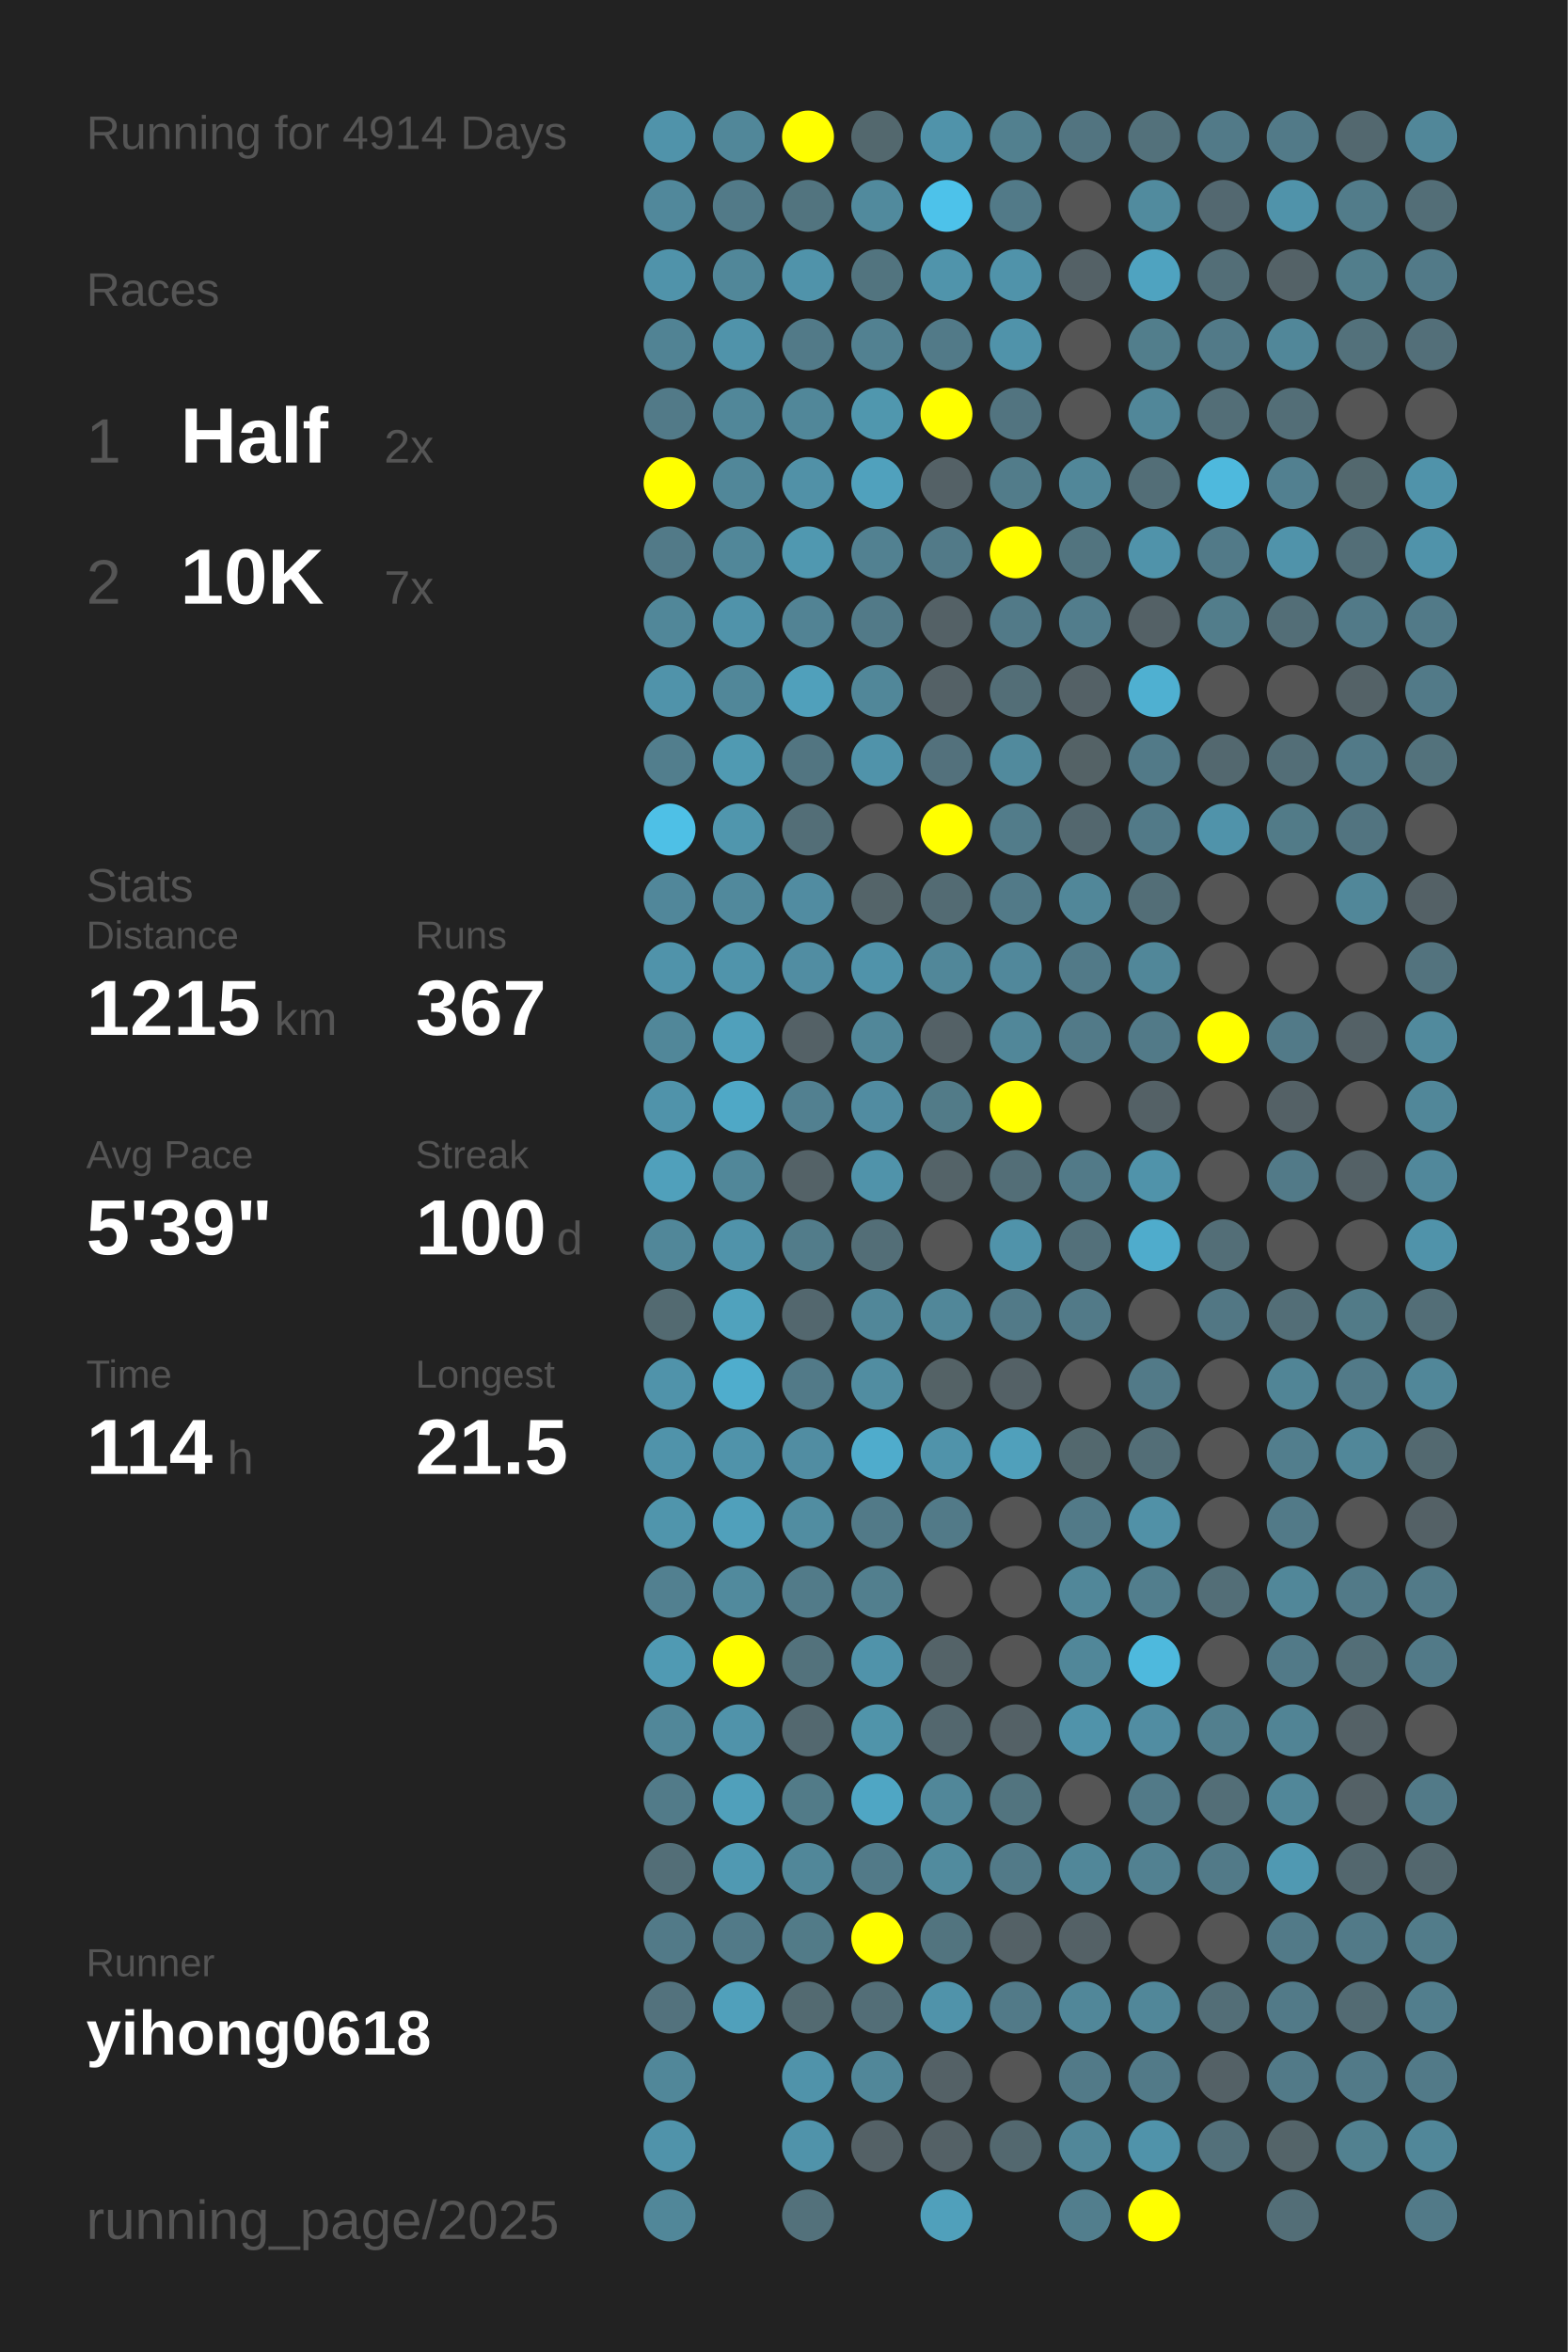
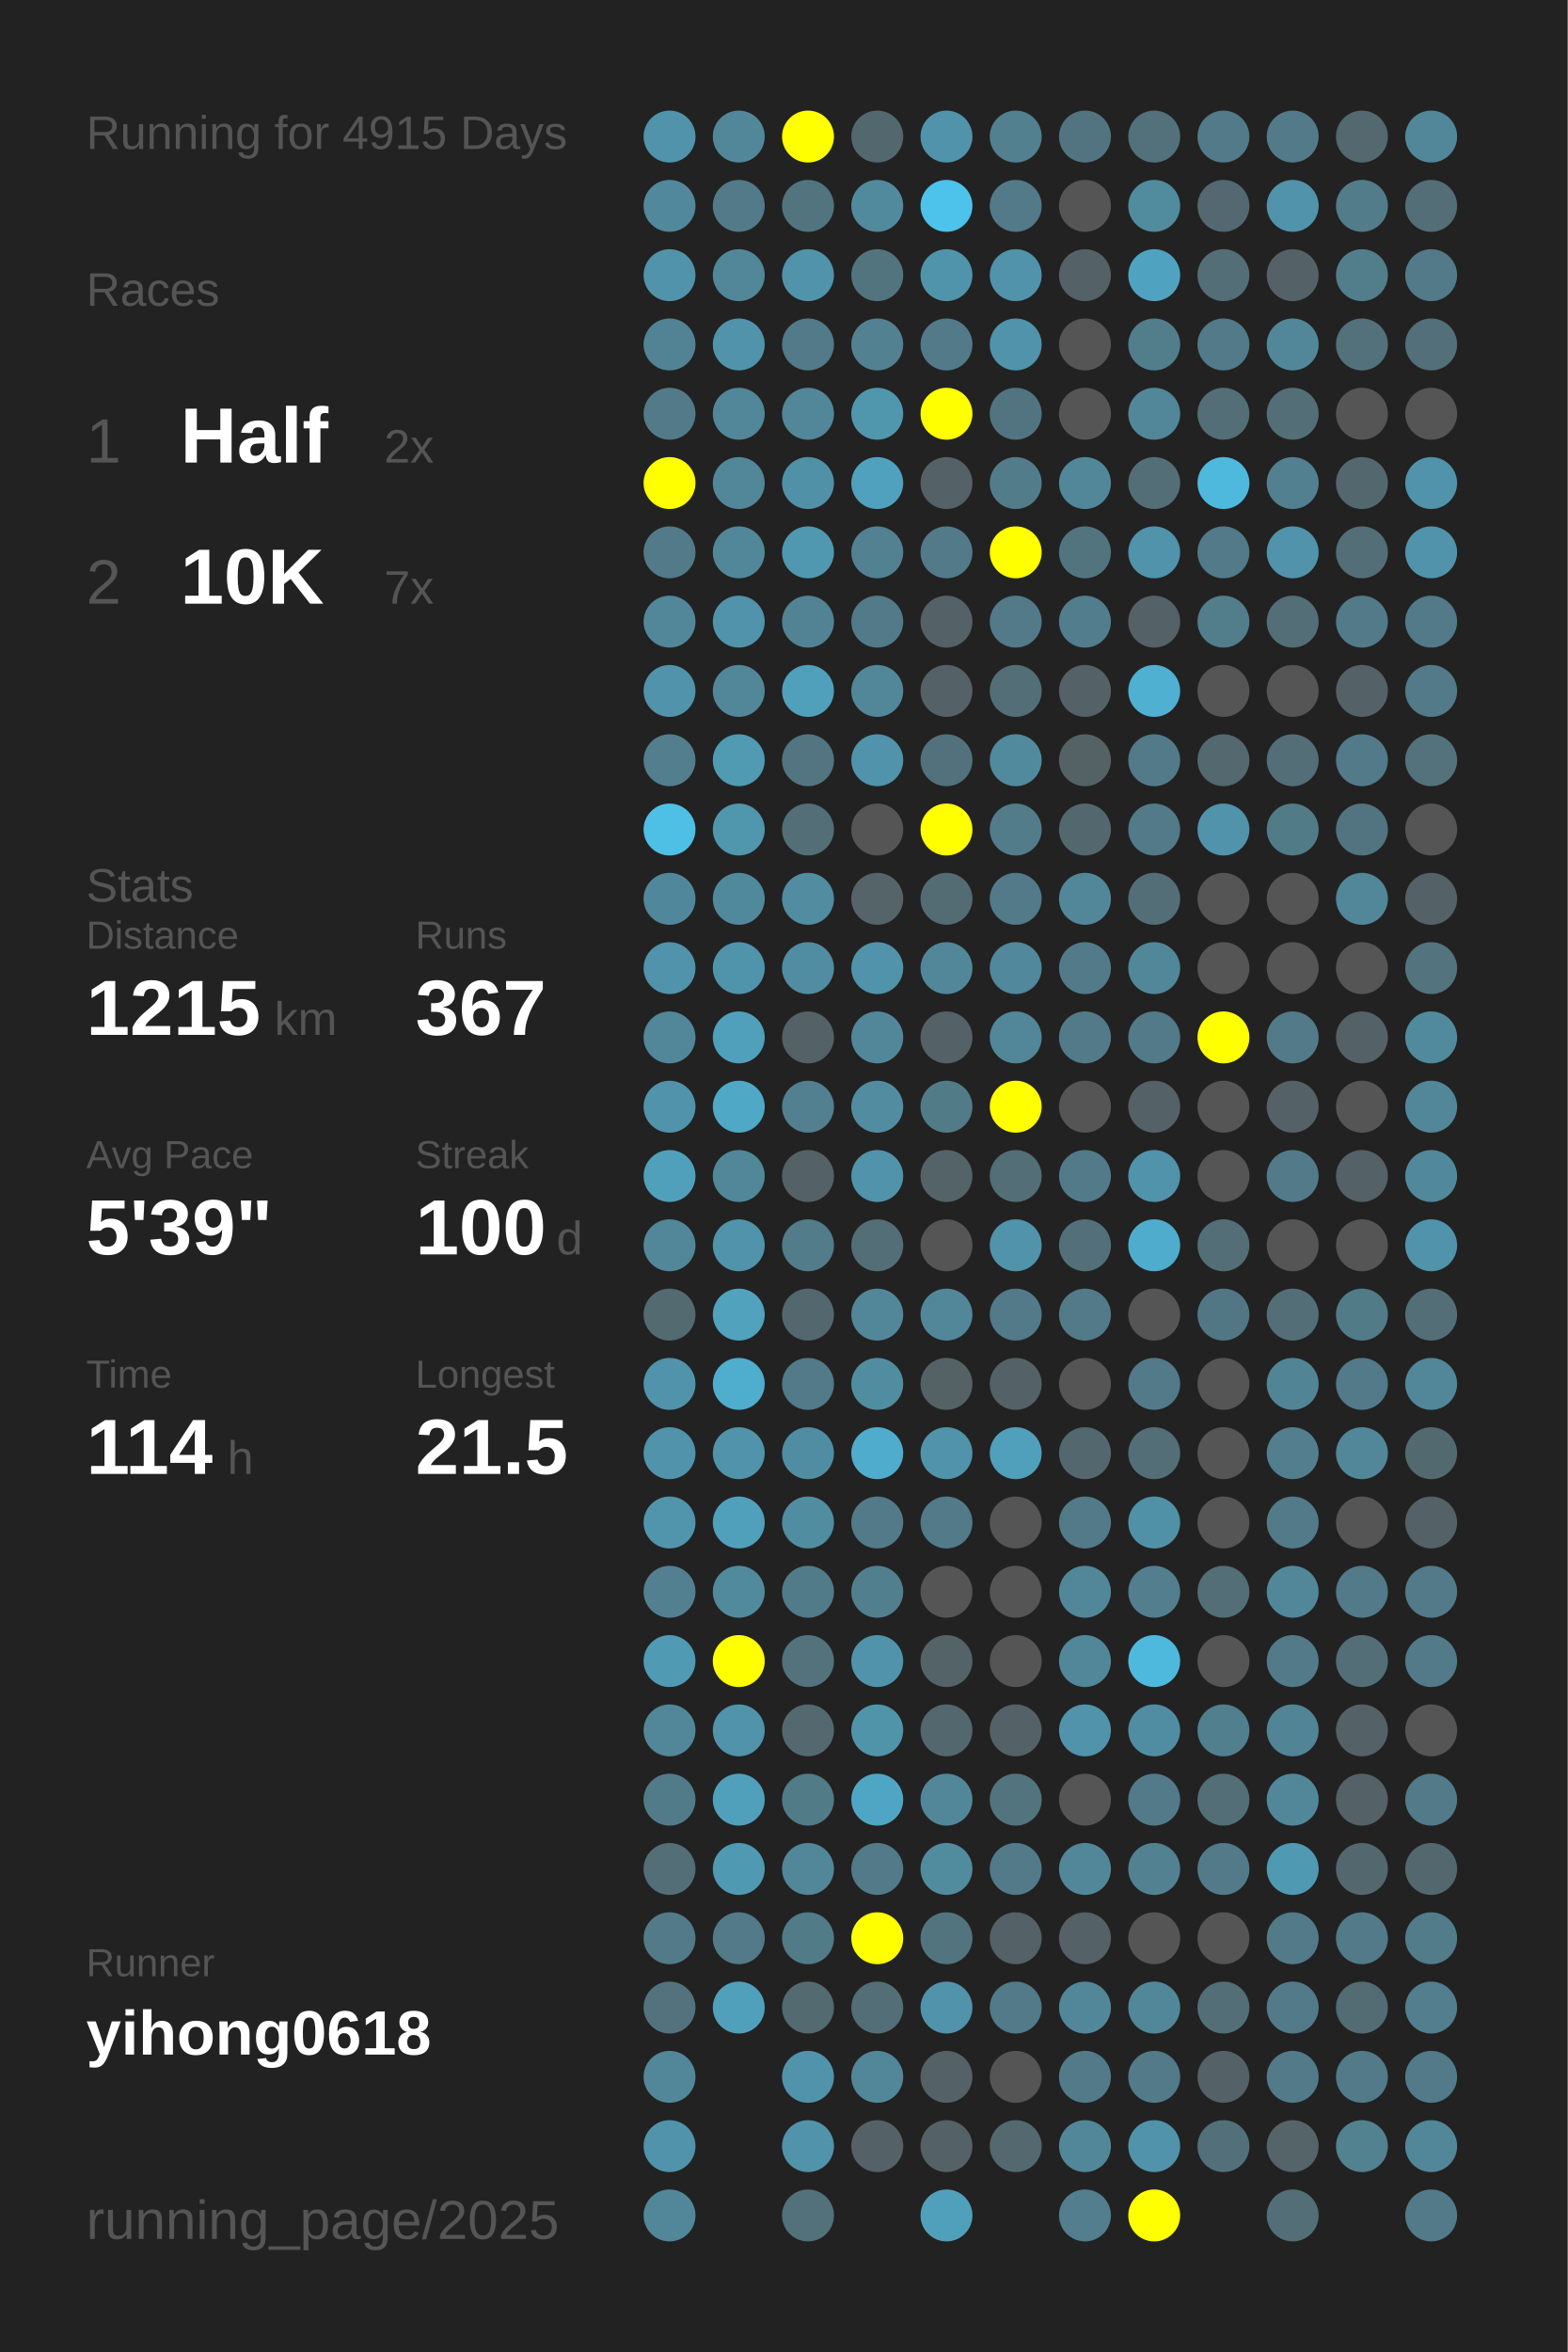
<svg xmlns="http://www.w3.org/2000/svg" baseProfile="full" height="300mm" version="1.1" viewBox="0,0,200,300" width="200mm">
  <defs />
  <rect fill="#222222" height="300" width="200" x="0" y="0" />
-   <text fill="#555555" style="font-size:6px; font-family:Arial;" x="11" y="19">Running for 4914 Days</text>
+   <text fill="#555555" style="font-size:6px; font-family:Arial;" x="11" y="19">Running for 4915 Days</text>
  <text fill="#555555" style="font-size:6px; font-family:Arial;" x="11" y="39">Races</text>
  <text fill="#555555" style="font-size:8px; font-family:Arial;" x="11" y="59">1</text>
  <text fill="#FFFFFF" style="font-size:10px; font-family:Arial; font-weight:bold;" x="23" y="59">Half</text>
  <text fill="#555555" style="font-size:6px; font-family:Arial;" x="49" y="59">2x</text>
  <text fill="#555555" style="font-size:8px; font-family:Arial;" x="11" y="77">2</text>
  <text fill="#FFFFFF" style="font-size:10px; font-family:Arial; font-weight:bold;" x="23" y="77">10K</text>
  <text fill="#555555" style="font-size:6px; font-family:Arial;" x="49" y="77">7x</text>
  <text fill="#555555" style="font-size:6px; font-family:Arial;" x="11" y="115">Stats</text>
  <text fill="#555555" style="font-size:5px; font-family:Arial;" x="11" y="121">Distance</text>
  <text fill="#FFFFFF" style="font-size:10px; font-family:Arial; font-weight:bold;" x="11" y="132">1215</text>
  <text fill="#555555" style="font-size:6px; font-family:Arial;" x="35" y="132">km</text>
  <text fill="#555555" style="font-size:5px; font-family:Arial;" x="53" y="121">Runs</text>
  <text fill="#FFFFFF" style="font-size:10px; font-family:Arial; font-weight:bold;" x="53" y="132">367</text>
  <text fill="#555555" style="font-size:5px; font-family:Arial;" x="11" y="149">Avg Pace</text>
  <text fill="#FFFFFF" style="font-size:10px; font-family:Arial; font-weight:bold;" x="11" y="160">5'39"</text>
  <text fill="#555555" style="font-size:5px; font-family:Arial;" x="53" y="149">Streak</text>
  <text fill="#FFFFFF" style="font-size:10px; font-family:Arial; font-weight:bold;" x="53" y="160">100</text>
  <text fill="#555555" style="font-size:6px; font-family:Arial;" x="71" y="160">d</text>
  <text fill="#555555" style="font-size:5px; font-family:Arial;" x="11" y="177">Time</text>
  <text fill="#FFFFFF" style="font-size:10px; font-family:Arial; font-weight:bold;" x="11" y="188">114</text>
  <text fill="#555555" style="font-size:6px; font-family:Arial;" x="29" y="188">h</text>
  <text fill="#555555" style="font-size:5px; font-family:Arial;" x="53" y="177">Longest</text>
  <text fill="#FFFFFF" style="font-size:10px; font-family:Arial; font-weight:bold;" x="53" y="188">21.5</text>
  <text fill="#555555" style="font-size:5px; font-family:Arial;" x="11" y="252.065">Runner</text>
  <text fill="#FFFFFF" style="font-size:8px; font-family:Arial; font-weight:bold;" x="11" y="262.065">yihong0618</text>
  <text fill="#555555" style="font-size:7px; font-family:Arial;" x="11" y="285.581">running_page/2025</text>
  <circle cx="85.417" cy="17.419" fill="#5093aa" r="3.312" />
  <circle cx="85.417" cy="26.258" fill="#51889b" r="3.312" />
  <circle cx="85.417" cy="35.097" fill="#5093aa" r="3.312" />
  <circle cx="85.417" cy="43.935" fill="#518394" r="3.312" />
  <circle cx="85.417" cy="52.774" fill="#527a88" r="3.312" />
  <circle cx="85.417" cy="61.613" fill="#FFFF00" r="3.312" />
  <circle cx="85.417" cy="70.452" fill="#527a88" r="3.312" />
  <circle cx="85.417" cy="79.29" fill="#518799" r="3.312" />
  <circle cx="85.417" cy="88.129" fill="#5093aa" r="3.312" />
  <circle cx="85.417" cy="96.968" fill="#527e8d" r="3.312" />
  <circle cx="85.417" cy="105.806" fill="#4ec0e6" r="3.312" />
  <circle cx="85.417" cy="114.645" fill="#51879a" r="3.312" />
  <circle cx="85.417" cy="123.484" fill="#5093aa" r="3.312" />
  <circle cx="85.417" cy="132.323" fill="#518799" r="3.312" />
  <circle cx="85.417" cy="141.161" fill="#5093aa" r="3.312" />
  <circle cx="85.417" cy="150" fill="#50a0bb" r="3.312" />
  <circle cx="85.417" cy="158.839" fill="#518799" r="3.312" />
  <circle cx="85.417" cy="167.677" fill="#536a71" r="3.312" />
  <circle cx="85.417" cy="176.516" fill="#5093aa" r="3.312" />
  <circle cx="85.417" cy="185.355" fill="#5093aa" r="3.312" />
  <circle cx="85.417" cy="194.194" fill="#5095ac" r="3.312" />
  <circle cx="85.417" cy="203.032" fill="#528090" r="3.312" />
  <circle cx="85.417" cy="211.871" fill="#509ab3" r="3.312" />
  <circle cx="85.417" cy="220.71" fill="#518799" r="3.312" />
  <circle cx="85.417" cy="229.548" fill="#527b89" r="3.312" />
  <circle cx="85.417" cy="238.387" fill="#536e77" r="3.312" />
  <circle cx="85.417" cy="247.226" fill="#527a88" r="3.312" />
  <circle cx="85.417" cy="256.065" fill="#53727d" r="3.312" />
  <circle cx="85.417" cy="264.903" fill="#518799" r="3.312" />
  <circle cx="85.417" cy="273.742" fill="#5093aa" r="3.312" />
  <circle cx="85.417" cy="282.581" fill="#518799" r="3.312" />
  <circle cx="94.25" cy="17.419" fill="#518799" r="3.312" />
  <circle cx="94.25" cy="26.258" fill="#527a88" r="3.312" />
  <circle cx="94.25" cy="35.097" fill="#518799" r="3.312" />
  <circle cx="94.25" cy="43.935" fill="#5093aa" r="3.312" />
  <circle cx="94.25" cy="52.774" fill="#518799" r="3.312" />
  <circle cx="94.25" cy="61.613" fill="#518799" r="3.312" />
  <circle cx="94.25" cy="70.452" fill="#518799" r="3.312" />
  <circle cx="94.25" cy="79.29" fill="#5093aa" r="3.312" />
  <circle cx="94.25" cy="88.129" fill="#518799" r="3.312" />
  <circle cx="94.25" cy="96.968" fill="#509ab2" r="3.312" />
  <circle cx="94.25" cy="105.806" fill="#5096ad" r="3.312" />
  <circle cx="94.25" cy="114.645" fill="#51899c" r="3.312" />
  <circle cx="94.25" cy="123.484" fill="#5094ab" r="3.312" />
  <circle cx="94.25" cy="132.323" fill="#50a0bb" r="3.312" />
  <circle cx="94.25" cy="141.161" fill="#4fa8c6" r="3.312" />
  <circle cx="94.25" cy="150" fill="#518799" r="3.312" />
  <circle cx="94.25" cy="158.839" fill="#5093aa" r="3.312" />
  <circle cx="94.25" cy="167.677" fill="#50a2bd" r="3.312" />
  <circle cx="94.25" cy="176.516" fill="#4fadcd" r="3.312" />
  <circle cx="94.25" cy="185.355" fill="#5093aa" r="3.312" />
  <circle cx="94.25" cy="194.194" fill="#50a0bb" r="3.312" />
  <circle cx="94.25" cy="203.032" fill="#518a9d" r="3.312" />
  <circle cx="94.25" cy="211.871" fill="#FFFF00" r="3.312" />
  <circle cx="94.25" cy="220.71" fill="#5093aa" r="3.312" />
  <circle cx="94.25" cy="229.548" fill="#50a0bb" r="3.312" />
  <circle cx="94.25" cy="238.387" fill="#5099b2" r="3.312" />
  <circle cx="94.25" cy="247.226" fill="#527a88" r="3.312" />
  <circle cx="94.25" cy="256.065" fill="#50a0bb" r="3.312" />
  <circle cx="103.083" cy="17.419" fill="#FFFF00" r="3.312" />
  <circle cx="103.083" cy="26.258" fill="#52747f" r="3.312" />
  <circle cx="103.083" cy="35.097" fill="#5093aa" r="3.312" />
  <circle cx="103.083" cy="43.935" fill="#527a88" r="3.312" />
  <circle cx="103.083" cy="52.774" fill="#518799" r="3.312" />
  <circle cx="103.083" cy="61.613" fill="#5191a7" r="3.312" />
  <circle cx="103.083" cy="70.452" fill="#5098b0" r="3.312" />
  <circle cx="103.083" cy="79.29" fill="#528394" r="3.312" />
  <circle cx="103.083" cy="88.129" fill="#50a0bb" r="3.312" />
  <circle cx="103.083" cy="96.968" fill="#527581" r="3.312" />
  <circle cx="103.083" cy="105.806" fill="#536e77" r="3.312" />
  <circle cx="103.083" cy="114.645" fill="#518ca1" r="3.312" />
  <circle cx="103.083" cy="123.484" fill="#518da2" r="3.312" />
  <circle cx="103.083" cy="132.323" fill="#546166" r="3.312" />
  <circle cx="103.083" cy="141.161" fill="#528090" r="3.312" />
  <circle cx="103.083" cy="150" fill="#546267" r="3.312" />
  <circle cx="103.083" cy="158.839" fill="#527c8a" r="3.312" />
  <circle cx="103.083" cy="167.677" fill="#53676e" r="3.312" />
  <circle cx="103.083" cy="176.516" fill="#527a88" r="3.312" />
  <circle cx="103.083" cy="185.355" fill="#518da2" r="3.312" />
  <circle cx="103.083" cy="194.194" fill="#518da1" r="3.312" />
  <circle cx="103.083" cy="203.032" fill="#527b89" r="3.312" />
  <circle cx="103.083" cy="211.871" fill="#53727c" r="3.312" />
  <circle cx="103.083" cy="220.71" fill="#53686f" r="3.312" />
  <circle cx="103.083" cy="229.548" fill="#527b88" r="3.312" />
  <circle cx="103.083" cy="238.387" fill="#518799" r="3.312" />
  <circle cx="103.083" cy="247.226" fill="#527b88" r="3.312" />
  <circle cx="103.083" cy="256.065" fill="#536a71" r="3.312" />
  <circle cx="103.083" cy="264.903" fill="#5093aa" r="3.312" />
  <circle cx="103.083" cy="273.742" fill="#5093aa" r="3.312" />
  <circle cx="103.083" cy="282.581" fill="#53717b" r="3.312" />
  <circle cx="111.917" cy="17.419" fill="#53686e" r="3.312" />
  <circle cx="111.917" cy="26.258" fill="#518a9d" r="3.312" />
  <circle cx="111.917" cy="35.097" fill="#52747f" r="3.312" />
  <circle cx="111.917" cy="43.935" fill="#528191" r="3.312" />
  <circle cx="111.917" cy="52.774" fill="#5097ae" r="3.312" />
  <circle cx="111.917" cy="61.613" fill="#50a1bd" r="3.312" />
  <circle cx="111.917" cy="70.452" fill="#528191" r="3.312" />
  <circle cx="111.917" cy="79.29" fill="#527a88" r="3.312" />
  <circle cx="111.917" cy="88.129" fill="#518799" r="3.312" />
  <circle cx="111.917" cy="96.968" fill="#5093aa" r="3.312" />
  <circle cx="111.917" cy="105.806" fill="#555555" r="3.312" />
  <circle cx="111.917" cy="114.645" fill="#546469" r="3.312" />
  <circle cx="111.917" cy="123.484" fill="#5093aa" r="3.312" />
  <circle cx="111.917" cy="132.323" fill="#518799" r="3.312" />
  <circle cx="111.917" cy="141.161" fill="#518ca1" r="3.312" />
  <circle cx="111.917" cy="150" fill="#5093aa" r="3.312" />
  <circle cx="111.917" cy="158.839" fill="#536e77" r="3.312" />
  <circle cx="111.917" cy="167.677" fill="#518799" r="3.312" />
  <circle cx="111.917" cy="176.516" fill="#518da1" r="3.312" />
  <circle cx="111.917" cy="185.355" fill="#4faccc" r="3.312" />
  <circle cx="111.917" cy="194.194" fill="#527a88" r="3.312" />
  <circle cx="111.917" cy="203.032" fill="#527f8e" r="3.312" />
  <circle cx="111.917" cy="211.871" fill="#5093aa" r="3.312" />
  <circle cx="111.917" cy="220.71" fill="#5094aa" r="3.312" />
  <circle cx="111.917" cy="229.548" fill="#4fa6c4" r="3.312" />
  <circle cx="111.917" cy="238.387" fill="#527a88" r="3.312" />
  <circle cx="111.917" cy="247.226" fill="#FFFF00" r="3.312" />
  <circle cx="111.917" cy="256.065" fill="#536e77" r="3.312" />
  <circle cx="111.917" cy="264.903" fill="#518799" r="3.312" />
  <circle cx="111.917" cy="273.742" fill="#546166" r="3.312" />
  <circle cx="120.75" cy="17.419" fill="#5093aa" r="3.312" />
  <circle cx="120.75" cy="26.258" fill="#4dc2ea" r="3.312" />
  <circle cx="120.75" cy="35.097" fill="#5094ab" r="3.312" />
  <circle cx="120.75" cy="43.935" fill="#527a88" r="3.312" />
  <circle cx="120.75" cy="52.774" fill="#FFFF00" r="3.312" />
  <circle cx="120.75" cy="61.613" fill="#546166" r="3.312" />
  <circle cx="120.75" cy="70.452" fill="#527a88" r="3.312" />
  <circle cx="120.75" cy="79.29" fill="#546166" r="3.312" />
  <circle cx="120.75" cy="88.129" fill="#546166" r="3.312" />
  <circle cx="120.75" cy="96.968" fill="#53717c" r="3.312" />
  <circle cx="120.75" cy="105.806" fill="#FFFF00" r="3.312" />
  <circle cx="120.75" cy="114.645" fill="#536b73" r="3.312" />
  <circle cx="120.75" cy="123.484" fill="#518799" r="3.312" />
  <circle cx="120.75" cy="132.323" fill="#546166" r="3.312" />
  <circle cx="120.75" cy="141.161" fill="#527b88" r="3.312" />
  <circle cx="120.75" cy="150" fill="#546368" r="3.312" />
  <circle cx="120.75" cy="158.839" fill="#555555" r="3.312" />
  <circle cx="120.75" cy="167.677" fill="#518799" r="3.312" />
  <circle cx="120.75" cy="176.516" fill="#546266" r="3.312" />
  <circle cx="120.75" cy="185.355" fill="#5093aa" r="3.312" />
  <circle cx="120.75" cy="194.194" fill="#527a88" r="3.312" />
  <circle cx="120.75" cy="203.032" fill="#555555" r="3.312" />
  <circle cx="120.75" cy="211.871" fill="#546368" r="3.312" />
  <circle cx="120.75" cy="220.71" fill="#53676e" r="3.312" />
  <circle cx="120.75" cy="229.548" fill="#518799" r="3.312" />
  <circle cx="120.75" cy="238.387" fill="#518b9e" r="3.312" />
  <circle cx="120.75" cy="247.226" fill="#52747f" r="3.312" />
  <circle cx="120.75" cy="256.065" fill="#5093aa" r="3.312" />
  <circle cx="120.75" cy="264.903" fill="#546166" r="3.312" />
  <circle cx="120.75" cy="273.742" fill="#546166" r="3.312" />
  <circle cx="120.75" cy="282.581" fill="#50a0bb" r="3.312" />
  <circle cx="129.583" cy="17.419" fill="#52808f" r="3.312" />
  <circle cx="129.583" cy="26.258" fill="#527a88" r="3.312" />
  <circle cx="129.583" cy="35.097" fill="#5093aa" r="3.312" />
  <circle cx="129.583" cy="43.935" fill="#5093aa" r="3.312" />
  <circle cx="129.583" cy="52.774" fill="#527480" r="3.312" />
  <circle cx="129.583" cy="61.613" fill="#527c8a" r="3.312" />
  <circle cx="129.583" cy="70.452" fill="#FFFF00" r="3.312" />
  <circle cx="129.583" cy="79.29" fill="#527a88" r="3.312" />
  <circle cx="129.583" cy="88.129" fill="#536e77" r="3.312" />
  <circle cx="129.583" cy="96.968" fill="#518a9d" r="3.312" />
  <circle cx="129.583" cy="105.806" fill="#527c8a" r="3.312" />
  <circle cx="129.583" cy="114.645" fill="#527a88" r="3.312" />
  <circle cx="129.583" cy="123.484" fill="#51889b" r="3.312" />
  <circle cx="129.583" cy="132.323" fill="#518799" r="3.312" />
  <circle cx="129.583" cy="141.161" fill="#FFFF00" r="3.312" />
  <circle cx="129.583" cy="150" fill="#536e77" r="3.312" />
  <circle cx="129.583" cy="158.839" fill="#5093aa" r="3.312" />
  <circle cx="129.583" cy="167.677" fill="#527a88" r="3.312" />
  <circle cx="129.583" cy="176.516" fill="#546166" r="3.312" />
  <circle cx="129.583" cy="185.355" fill="#50a0bb" r="3.312" />
  <circle cx="129.583" cy="194.194" fill="#555555" r="3.312" />
  <circle cx="129.583" cy="203.032" fill="#555555" r="3.312" />
  <circle cx="129.583" cy="211.871" fill="#555555" r="3.312" />
  <circle cx="129.583" cy="220.71" fill="#546166" r="3.312" />
  <circle cx="129.583" cy="229.548" fill="#52747f" r="3.312" />
  <circle cx="129.583" cy="238.387" fill="#527a88" r="3.312" />
  <circle cx="129.583" cy="247.226" fill="#546166" r="3.312" />
  <circle cx="129.583" cy="256.065" fill="#527a88" r="3.312" />
  <circle cx="129.583" cy="264.903" fill="#555555" r="3.312" />
  <circle cx="129.583" cy="273.742" fill="#53686f" r="3.312" />
  <circle cx="138.417" cy="17.419" fill="#527480" r="3.312" />
  <circle cx="138.417" cy="26.258" fill="#555555" r="3.312" />
  <circle cx="138.417" cy="35.097" fill="#546166" r="3.312" />
  <circle cx="138.417" cy="43.935" fill="#555555" r="3.312" />
  <circle cx="138.417" cy="52.774" fill="#555555" r="3.312" />
  <circle cx="138.417" cy="61.613" fill="#518799" r="3.312" />
  <circle cx="138.417" cy="70.452" fill="#52747f" r="3.312" />
  <circle cx="138.417" cy="79.29" fill="#527d8c" r="3.312" />
  <circle cx="138.417" cy="88.129" fill="#546166" r="3.312" />
  <circle cx="138.417" cy="96.968" fill="#546266" r="3.312" />
  <circle cx="138.417" cy="105.806" fill="#53676e" r="3.312" />
  <circle cx="138.417" cy="114.645" fill="#518799" r="3.312" />
  <circle cx="138.417" cy="123.484" fill="#527a88" r="3.312" />
  <circle cx="138.417" cy="132.323" fill="#527a88" r="3.312" />
  <circle cx="138.417" cy="141.161" fill="#555555" r="3.312" />
  <circle cx="138.417" cy="150" fill="#527a88" r="3.312" />
  <circle cx="138.417" cy="158.839" fill="#53707a" r="3.312" />
  <circle cx="138.417" cy="167.677" fill="#527a88" r="3.312" />
  <circle cx="138.417" cy="176.516" fill="#555555" r="3.312" />
  <circle cx="138.417" cy="185.355" fill="#53686e" r="3.312" />
  <circle cx="138.417" cy="194.194" fill="#527a88" r="3.312" />
  <circle cx="138.417" cy="203.032" fill="#518799" r="3.312" />
  <circle cx="138.417" cy="211.871" fill="#518799" r="3.312" />
  <circle cx="138.417" cy="220.71" fill="#5093aa" r="3.312" />
  <circle cx="138.417" cy="229.548" fill="#555555" r="3.312" />
  <circle cx="138.417" cy="238.387" fill="#518799" r="3.312" />
  <circle cx="138.417" cy="247.226" fill="#546166" r="3.312" />
  <circle cx="138.417" cy="256.065" fill="#518799" r="3.312" />
  <circle cx="138.417" cy="264.903" fill="#527a88" r="3.312" />
  <circle cx="138.417" cy="273.742" fill="#518799" r="3.312" />
  <circle cx="138.417" cy="282.581" fill="#527e8d" r="3.312" />
  <circle cx="147.25" cy="17.419" fill="#53717b" r="3.312" />
  <circle cx="147.25" cy="26.258" fill="#518b9e" r="3.312" />
  <circle cx="147.25" cy="35.097" fill="#4fa3c0" r="3.312" />
  <circle cx="147.25" cy="43.935" fill="#527e8c" r="3.312" />
  <circle cx="147.25" cy="52.774" fill="#518799" r="3.312" />
  <circle cx="147.25" cy="61.613" fill="#536e77" r="3.312" />
  <circle cx="147.25" cy="70.452" fill="#5093aa" r="3.312" />
  <circle cx="147.25" cy="79.29" fill="#546166" r="3.312" />
  <circle cx="147.25" cy="88.129" fill="#4fb0d1" r="3.312" />
  <circle cx="147.25" cy="96.968" fill="#527a88" r="3.312" />
  <circle cx="147.25" cy="105.806" fill="#527a88" r="3.312" />
  <circle cx="147.25" cy="114.645" fill="#536e77" r="3.312" />
  <circle cx="147.25" cy="123.484" fill="#518799" r="3.312" />
  <circle cx="147.25" cy="132.323" fill="#527a88" r="3.312" />
  <circle cx="147.25" cy="141.161" fill="#546166" r="3.312" />
  <circle cx="147.25" cy="150" fill="#5093aa" r="3.312" />
  <circle cx="147.25" cy="158.839" fill="#4faccc" r="3.312" />
  <circle cx="147.25" cy="167.677" fill="#555555" r="3.312" />
  <circle cx="147.25" cy="176.516" fill="#527a88" r="3.312" />
  <circle cx="147.25" cy="185.355" fill="#536e77" r="3.312" />
  <circle cx="147.25" cy="194.194" fill="#5191a7" r="3.312" />
  <circle cx="147.25" cy="203.032" fill="#527e8d" r="3.312" />
  <circle cx="147.25" cy="211.871" fill="#4eb9dd" r="3.312" />
  <circle cx="147.25" cy="220.71" fill="#518da2" r="3.312" />
  <circle cx="147.25" cy="229.548" fill="#527a88" r="3.312" />
  <circle cx="147.25" cy="238.387" fill="#528191" r="3.312" />
  <circle cx="147.25" cy="247.226" fill="#555555" r="3.312" />
  <circle cx="147.25" cy="256.065" fill="#518799" r="3.312" />
  <circle cx="147.25" cy="264.903" fill="#527a88" r="3.312" />
  <circle cx="147.25" cy="273.742" fill="#5093aa" r="3.312" />
  <circle cx="147.25" cy="282.581" fill="#FFFF00" r="3.312" />
  <circle cx="156.083" cy="17.419" fill="#527a88" r="3.312" />
  <circle cx="156.083" cy="26.258" fill="#536870" r="3.312" />
  <circle cx="156.083" cy="35.097" fill="#536e77" r="3.312" />
  <circle cx="156.083" cy="43.935" fill="#527a88" r="3.312" />
  <circle cx="156.083" cy="52.774" fill="#536e77" r="3.312" />
  <circle cx="156.083" cy="61.613" fill="#4eb9dd" r="3.312" />
  <circle cx="156.083" cy="70.452" fill="#527a88" r="3.312" />
  <circle cx="156.083" cy="79.29" fill="#527d8b" r="3.312" />
  <circle cx="156.083" cy="88.129" fill="#555555" r="3.312" />
  <circle cx="156.083" cy="96.968" fill="#53686f" r="3.312" />
  <circle cx="156.083" cy="105.806" fill="#5093aa" r="3.312" />
  <circle cx="156.083" cy="114.645" fill="#555555" r="3.312" />
  <circle cx="156.083" cy="123.484" fill="#555555" r="3.312" />
  <circle cx="156.083" cy="132.323" fill="#FFFF00" r="3.312" />
  <circle cx="156.083" cy="141.161" fill="#555555" r="3.312" />
  <circle cx="156.083" cy="150" fill="#555555" r="3.312" />
  <circle cx="156.083" cy="158.839" fill="#536e77" r="3.312" />
  <circle cx="156.083" cy="167.677" fill="#527784" r="3.312" />
  <circle cx="156.083" cy="176.516" fill="#555555" r="3.312" />
  <circle cx="156.083" cy="185.355" fill="#555555" r="3.312" />
  <circle cx="156.083" cy="194.194" fill="#555555" r="3.312" />
  <circle cx="156.083" cy="203.032" fill="#536e77" r="3.312" />
  <circle cx="156.083" cy="211.871" fill="#555555" r="3.312" />
  <circle cx="156.083" cy="220.71" fill="#527f8e" r="3.312" />
  <circle cx="156.083" cy="229.548" fill="#536e77" r="3.312" />
  <circle cx="156.083" cy="238.387" fill="#527a88" r="3.312" />
  <circle cx="156.083" cy="247.226" fill="#555555" r="3.312" />
  <circle cx="156.083" cy="256.065" fill="#536e77" r="3.312" />
  <circle cx="156.083" cy="264.903" fill="#546166" r="3.312" />
  <circle cx="156.083" cy="273.742" fill="#53707a" r="3.312" />
  <circle cx="164.917" cy="17.419" fill="#527a88" r="3.312" />
  <circle cx="164.917" cy="26.258" fill="#5093aa" r="3.312" />
  <circle cx="164.917" cy="35.097" fill="#546267" r="3.312" />
  <circle cx="164.917" cy="43.935" fill="#518799" r="3.312" />
  <circle cx="164.917" cy="52.774" fill="#536e77" r="3.312" />
  <circle cx="164.917" cy="61.613" fill="#528090" r="3.312" />
  <circle cx="164.917" cy="70.452" fill="#5093aa" r="3.312" />
  <circle cx="164.917" cy="79.29" fill="#536e77" r="3.312" />
  <circle cx="164.917" cy="88.129" fill="#555555" r="3.312" />
  <circle cx="164.917" cy="96.968" fill="#536e77" r="3.312" />
  <circle cx="164.917" cy="105.806" fill="#527b88" r="3.312" />
  <circle cx="164.917" cy="114.645" fill="#555555" r="3.312" />
  <circle cx="164.917" cy="123.484" fill="#555555" r="3.312" />
  <circle cx="164.917" cy="132.323" fill="#527a88" r="3.312" />
  <circle cx="164.917" cy="141.161" fill="#546166" r="3.312" />
  <circle cx="164.917" cy="150" fill="#527a88" r="3.312" />
  <circle cx="164.917" cy="158.839" fill="#555555" r="3.312" />
  <circle cx="164.917" cy="167.677" fill="#536e77" r="3.312" />
  <circle cx="164.917" cy="176.516" fill="#518596" r="3.312" />
  <circle cx="164.917" cy="185.355" fill="#527e8d" r="3.312" />
  <circle cx="164.917" cy="194.194" fill="#527a88" r="3.312" />
  <circle cx="164.917" cy="203.032" fill="#518799" r="3.312" />
  <circle cx="164.917" cy="211.871" fill="#527a88" r="3.312" />
  <circle cx="164.917" cy="220.71" fill="#518495" r="3.312" />
  <circle cx="164.917" cy="229.548" fill="#518799" r="3.312" />
  <circle cx="164.917" cy="238.387" fill="#5099b2" r="3.312" />
  <circle cx="164.917" cy="247.226" fill="#527a88" r="3.312" />
  <circle cx="164.917" cy="256.065" fill="#527a88" r="3.312" />
  <circle cx="164.917" cy="264.903" fill="#527a88" r="3.312" />
  <circle cx="164.917" cy="273.742" fill="#546469" r="3.312" />
  <circle cx="164.917" cy="282.581" fill="#536e77" r="3.312" />
  <circle cx="173.75" cy="17.419" fill="#53686f" r="3.312" />
  <circle cx="173.75" cy="26.258" fill="#527c8a" r="3.312" />
  <circle cx="173.75" cy="35.097" fill="#527e8c" r="3.312" />
  <circle cx="173.75" cy="43.935" fill="#53717b" r="3.312" />
  <circle cx="173.75" cy="52.774" fill="#555555" r="3.312" />
  <circle cx="173.75" cy="61.613" fill="#53686e" r="3.312" />
  <circle cx="173.75" cy="70.452" fill="#536e77" r="3.312" />
  <circle cx="173.75" cy="79.29" fill="#527a88" r="3.312" />
  <circle cx="173.75" cy="88.129" fill="#546267" r="3.312" />
  <circle cx="173.75" cy="96.968" fill="#527a88" r="3.312" />
  <circle cx="173.75" cy="105.806" fill="#527480" r="3.312" />
  <circle cx="173.75" cy="114.645" fill="#518799" r="3.312" />
  <circle cx="173.75" cy="123.484" fill="#555555" r="3.312" />
  <circle cx="173.75" cy="132.323" fill="#546166" r="3.312" />
  <circle cx="173.75" cy="141.161" fill="#555555" r="3.312" />
  <circle cx="173.75" cy="150" fill="#546166" r="3.312" />
  <circle cx="173.75" cy="158.839" fill="#555555" r="3.312" />
  <circle cx="173.75" cy="167.677" fill="#527b88" r="3.312" />
  <circle cx="173.75" cy="176.516" fill="#527a88" r="3.312" />
  <circle cx="173.75" cy="185.355" fill="#518799" r="3.312" />
  <circle cx="173.75" cy="194.194" fill="#555555" r="3.312" />
  <circle cx="173.75" cy="203.032" fill="#527a88" r="3.312" />
  <circle cx="173.75" cy="211.871" fill="#536e77" r="3.312" />
  <circle cx="173.75" cy="220.71" fill="#546166" r="3.312" />
  <circle cx="173.75" cy="229.548" fill="#546166" r="3.312" />
  <circle cx="173.75" cy="238.387" fill="#53676e" r="3.312" />
  <circle cx="173.75" cy="247.226" fill="#527a88" r="3.312" />
  <circle cx="173.75" cy="256.065" fill="#536b73" r="3.312" />
  <circle cx="173.75" cy="264.903" fill="#527a88" r="3.312" />
  <circle cx="173.75" cy="273.742" fill="#528190" r="3.312" />
  <circle cx="182.583" cy="17.419" fill="#518799" r="3.312" />
  <circle cx="182.583" cy="26.258" fill="#536e77" r="3.312" />
  <circle cx="182.583" cy="35.097" fill="#527a88" r="3.312" />
  <circle cx="182.583" cy="43.935" fill="#536f79" r="3.312" />
  <circle cx="182.583" cy="52.774" fill="#555555" r="3.312" />
  <circle cx="182.583" cy="61.613" fill="#5093aa" r="3.312" />
  <circle cx="182.583" cy="70.452" fill="#5093aa" r="3.312" />
  <circle cx="182.583" cy="79.29" fill="#527a88" r="3.312" />
  <circle cx="182.583" cy="88.129" fill="#527a88" r="3.312" />
  <circle cx="182.583" cy="96.968" fill="#53727c" r="3.312" />
  <circle cx="182.583" cy="105.806" fill="#555555" r="3.312" />
  <circle cx="182.583" cy="114.645" fill="#546166" r="3.312" />
  <circle cx="182.583" cy="123.484" fill="#53737e" r="3.312" />
  <circle cx="182.583" cy="132.323" fill="#518a9d" r="3.312" />
  <circle cx="182.583" cy="141.161" fill="#518799" r="3.312" />
  <circle cx="182.583" cy="150" fill="#51889b" r="3.312" />
  <circle cx="182.583" cy="158.839" fill="#5093aa" r="3.312" />
  <circle cx="182.583" cy="167.677" fill="#536e77" r="3.312" />
  <circle cx="182.583" cy="176.516" fill="#518799" r="3.312" />
  <circle cx="182.583" cy="185.355" fill="#536970" r="3.312" />
  <circle cx="182.583" cy="194.194" fill="#546166" r="3.312" />
  <circle cx="182.583" cy="203.032" fill="#527a88" r="3.312" />
  <circle cx="182.583" cy="211.871" fill="#527a88" r="3.312" />
  <circle cx="182.583" cy="220.71" fill="#555555" r="3.312" />
  <circle cx="182.583" cy="229.548" fill="#527a88" r="3.312" />
  <circle cx="182.583" cy="238.387" fill="#53676e" r="3.312" />
  <circle cx="182.583" cy="247.226" fill="#527c8a" r="3.312" />
  <circle cx="182.583" cy="256.065" fill="#527e8d" r="3.312" />
  <circle cx="182.583" cy="264.903" fill="#527a88" r="3.312" />
  <circle cx="182.583" cy="273.742" fill="#518799" r="3.312" />
  <circle cx="182.583" cy="282.581" fill="#527a88" r="3.312" />
</svg>
